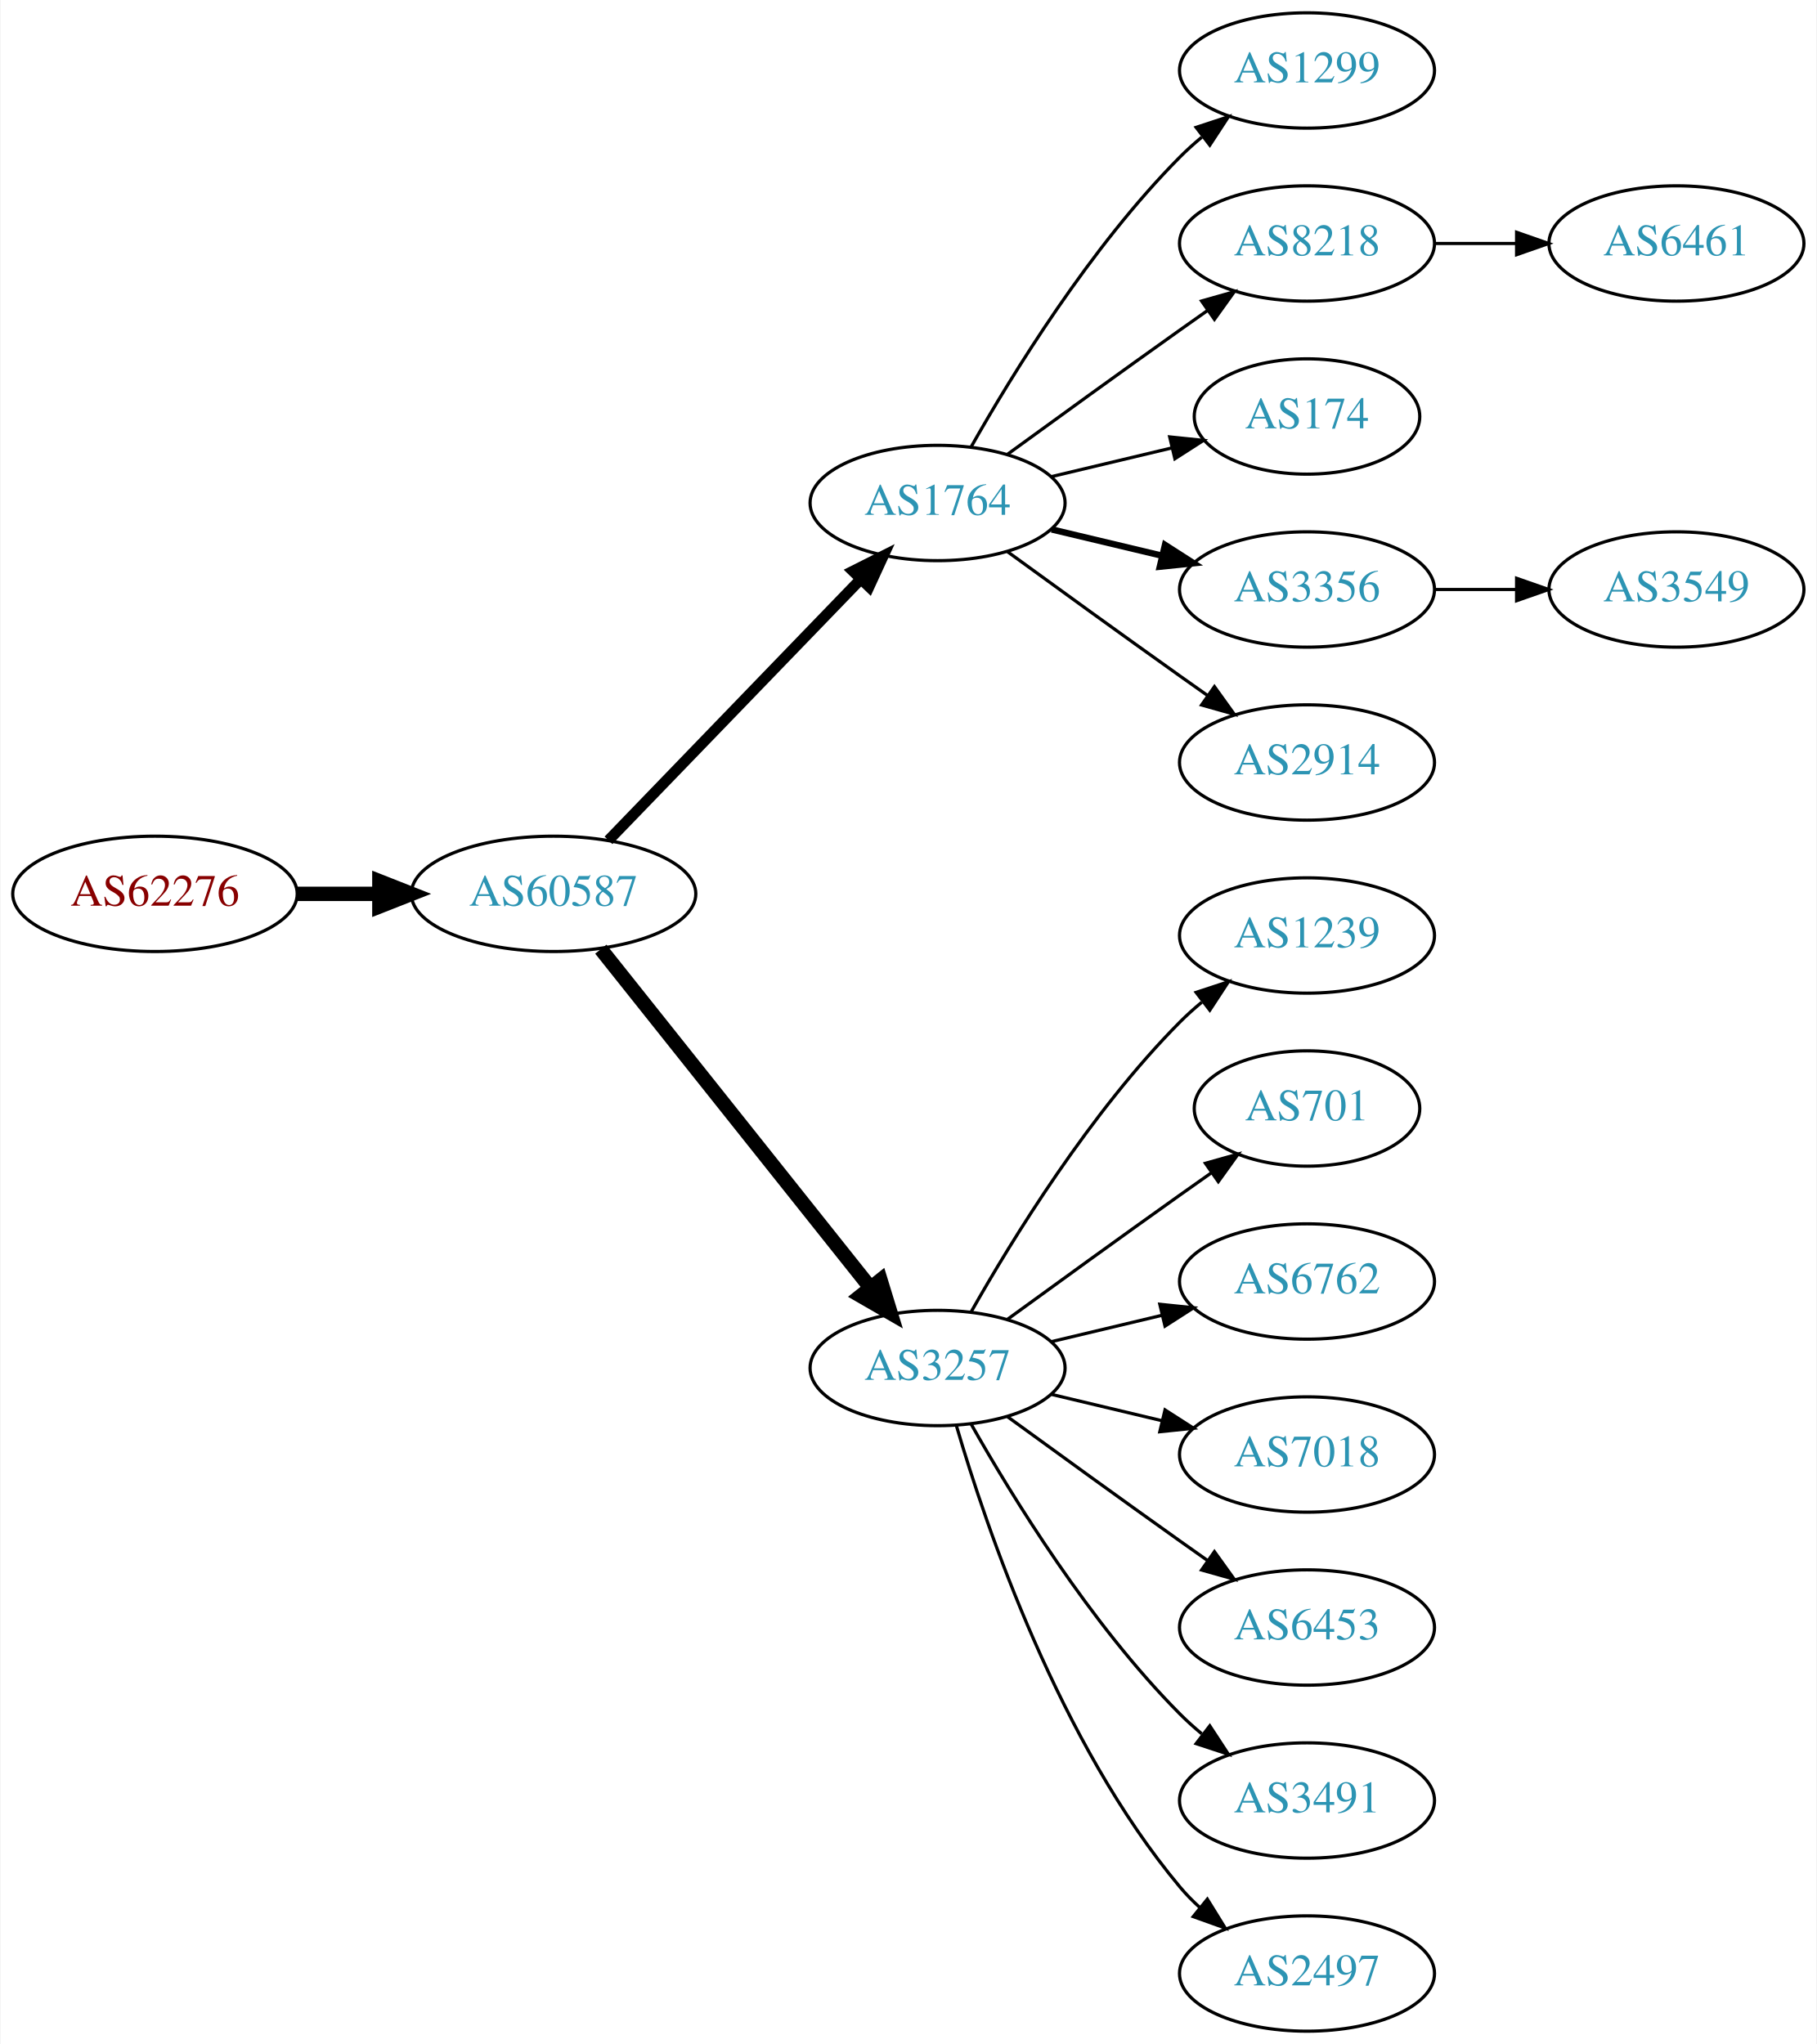
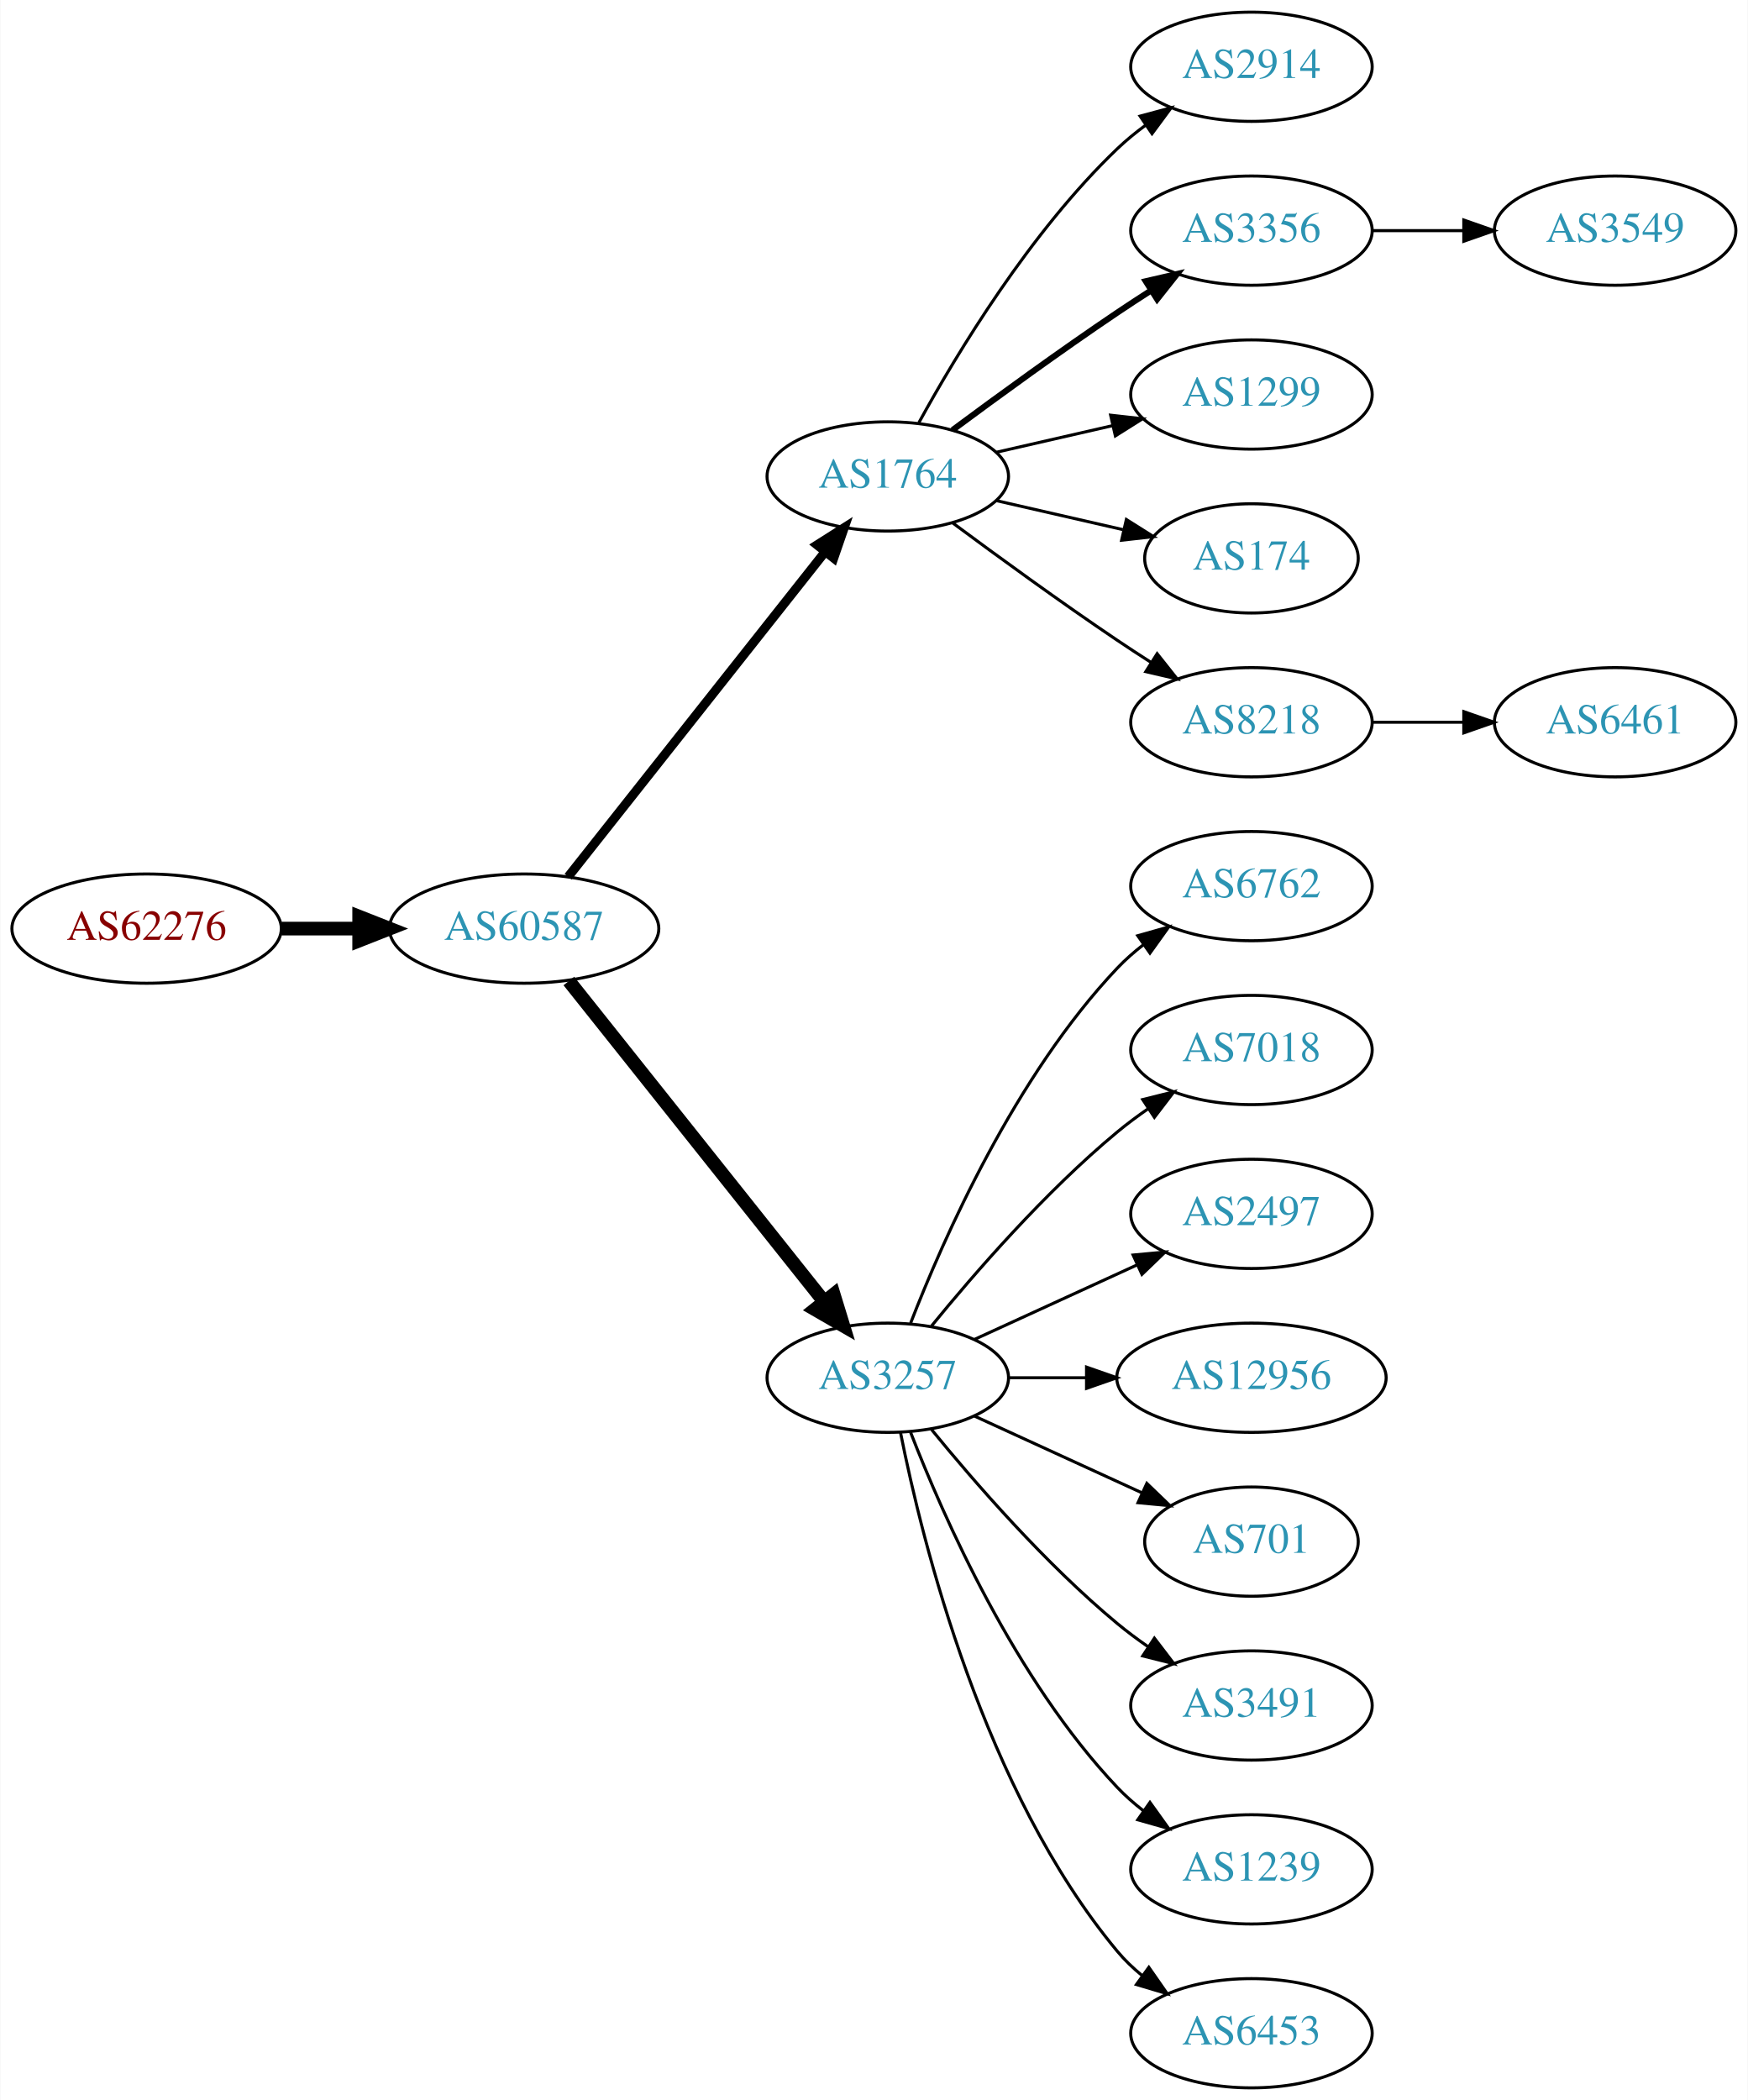
- <svg xmlns="http://www.w3.org/2000/svg" xmlns:xlink="http://www.w3.org/1999/xlink" width="567pt" height="638pt" viewBox="0.00 0.00 566.66 638.00">
-   <g id="graph0" class="graph" transform="scale(1 1) rotate(0) translate(4 634)">
-     <polygon fill="white" stroke="none" points="-4,4 -4,-634 562.663,-634 562.663,4 -4,4" />
+ <svg xmlns="http://www.w3.org/2000/svg" xmlns:xlink="http://www.w3.org/1999/xlink" width="576pt" height="692pt" viewBox="0.00 0.00 575.76 692.00">
+   <g id="graph0" class="graph" transform="scale(1 1) rotate(0) translate(4 688)">
+     <polygon fill="white" stroke="none" points="-4,4 -4,-688 571.762,-688 571.762,4 -4,4" />
    <g id="node1" class="node">
      <g id="a_node1">
        <a xlink:href="/asn/62276" xlink:title="AS62276 ~ Michael Gottsberger [AT]">
-           <ellipse fill="#ffffff" stroke="black" cx="44.196" cy="-355" rx="44.393" ry="18" />
-           <text text-anchor="middle" x="44.196" y="-351.3" font-family="Times,serif" font-size="14.00" fill="#880000">AS62276</text>
+           <ellipse fill="#ffffff" stroke="black" cx="44.196" cy="-382" rx="44.393" ry="18" />
+           <text text-anchor="middle" x="44.196" y="-378.3" font-family="Times,serif" font-size="14.00" fill="#880000">AS62276</text>
        </a>
      </g>
    </g>
    <g id="node2" class="node">
      <g id="a_node2">
        <a xlink:href="/asn/60587" xlink:title="AS60587 ~ XINON GmbH [AT]">
-           <ellipse fill="#ffffff" stroke="black" cx="168.588" cy="-355" rx="44.393" ry="18" />
-           <text text-anchor="middle" x="168.588" y="-351.3" font-family="Times,serif" font-size="14.00" fill="#2c94b3">AS60587</text>
+           <ellipse fill="#ffffff" stroke="black" cx="168.588" cy="-382" rx="44.393" ry="18" />
+           <text text-anchor="middle" x="168.588" y="-378.3" font-family="Times,serif" font-size="14.00" fill="#2c94b3">AS60587</text>
        </a>
      </g>
    </g>
    <g id="edge1" class="edge">
-       <path fill="none" stroke="black" stroke-width="4.5" d="M88.692,-355C96.898,-355 105.569,-355 114.041,-355" />
-       <polygon fill="black" stroke="black" stroke-width="4.5" points="114.233,-358.938 124.233,-355 114.233,-351.063 114.233,-358.938" />
+       <path fill="none" stroke="black" stroke-width="4.5" d="M88.692,-382C96.898,-382 105.569,-382 114.041,-382" />
+       <polygon fill="black" stroke="black" stroke-width="4.5" points="114.233,-385.938 124.233,-382 114.233,-378.063 114.233,-385.938" />
    </g>
    <g id="node3" class="node">
      <g id="a_node3">
        <a xlink:href="/asn/1764" xlink:title="AS1764 ~ NEXTLAYER-AS [AT]">
-           <ellipse fill="#ffffff" stroke="black" cx="288.431" cy="-477" rx="39.794" ry="18" />
-           <text text-anchor="middle" x="288.431" y="-473.3" font-family="Times,serif" font-size="14.00" fill="#2c94b3">AS1764</text>
+           <ellipse fill="#ffffff" stroke="black" cx="288.431" cy="-531" rx="39.794" ry="18" />
+           <text text-anchor="middle" x="288.431" y="-527.3" font-family="Times,serif" font-size="14.00" fill="#2c94b3">AS1764</text>
        </a>
      </g>
    </g>
    <g id="edge2" class="edge">
-       <path fill="none" stroke="black" stroke-width="3.375" d="M185.727,-371.708C206.09,-392.789 241.243,-429.183 264.418,-453.175" />
-       <polygon fill="black" stroke="black" stroke-width="3.375" points="262.022,-455.733 271.487,-460.494 267.057,-450.87 262.022,-455.733" />
+       <path fill="none" stroke="black" stroke-width="3" d="M183.106,-399.092C203.884,-425.364 243.775,-475.802 267.757,-506.125" />
+       <polygon fill="black" stroke="black" stroke-width="3" points="265.122,-508.435 274.07,-514.107 270.612,-504.093 265.122,-508.435" />
    </g>
    <g id="node4" class="node">
      <g id="a_node4">
        <a xlink:href="/asn/3257" xlink:title="AS3257 ~ GTT [DE]">
-           <ellipse fill="#ffffff" stroke="black" cx="288.431" cy="-207" rx="39.794" ry="18" />
-           <text text-anchor="middle" x="288.431" y="-203.3" font-family="Times,serif" font-size="14.00" fill="#2c94b3">AS3257</text>
+           <ellipse fill="#ffffff" stroke="black" cx="288.431" cy="-234" rx="39.794" ry="18" />
+           <text text-anchor="middle" x="288.431" y="-230.3" font-family="Times,serif" font-size="14.00" fill="#2c94b3">AS3257</text>
        </a>
      </g>
    </g>
    <g id="edge3" class="edge">
-       <path fill="none" stroke="black" stroke-width="4.5" d="M183.337,-337.733C204.093,-311.666 243.538,-262.126 267.462,-232.079" />
-       <polygon fill="black" stroke="black" stroke-width="4.5" points="270.621,-234.433 273.77,-224.157 264.46,-229.528 270.621,-234.433" />
+       <path fill="none" stroke="black" stroke-width="4.5" d="M183.337,-364.733C204.093,-338.666 243.538,-289.126 267.462,-259.079" />
+       <polygon fill="black" stroke="black" stroke-width="4.5" points="270.621,-261.433 273.77,-251.157 264.46,-256.528 270.621,-261.433" />
    </g>
    <g id="node5" class="node">
      <g id="a_node5">
-         <a xlink:href="/asn/1299" xlink:title="AS1299 ~ Telia Carrier [EU]">
-           <ellipse fill="#ffffff" stroke="black" cx="403.724" cy="-612" rx="39.794" ry="18" />
-           <text text-anchor="middle" x="403.724" y="-608.3" font-family="Times,serif" font-size="14.00" fill="#2c94b3">AS1299</text>
+         <a xlink:href="/asn/2914" xlink:title="AS2914 ~ NTT America, Inc. [US]">
+           <ellipse fill="#ffffff" stroke="black" cx="408.273" cy="-666" rx="39.794" ry="18" />
+           <text text-anchor="middle" x="408.273" y="-662.3" font-family="Times,serif" font-size="14.00" fill="#2c94b3">AS2914</text>
        </a>
      </g>
    </g>
    <g id="edge4" class="edge">
-       <path fill="none" stroke="black" d="M298.891,-494.49C311.672,-517.096 336.105,-556.886 364.077,-585 366.188,-587.121 368.484,-589.188 370.87,-591.171" />
-       <polygon fill="black" stroke="black" points="369.122,-594.242 379.185,-597.556 373.385,-588.69 369.122,-594.242" />
+       <path fill="none" stroke="black" d="M298.672,-548.713C311.218,-571.561 335.394,-611.611 364.077,-639 366.946,-641.739 370.134,-644.347 373.443,-646.785" />
+       <polygon fill="black" stroke="black" points="371.567,-649.742 381.803,-652.477 375.507,-643.956 371.567,-649.742" />
    </g>
    <g id="node6" class="node">
      <g id="a_node6">
-         <a xlink:href="/asn/8218" xlink:title="AS8218 ~ legacy Neotelecoms [FR]">
-           <ellipse fill="#ffffff" stroke="black" cx="403.724" cy="-558" rx="39.794" ry="18" />
-           <text text-anchor="middle" x="403.724" y="-554.3" font-family="Times,serif" font-size="14.00" fill="#2c94b3">AS8218</text>
+         <a xlink:href="/asn/3356" xlink:title="AS3356 ~ Level 3 Parent, LLC [US]">
+           <ellipse fill="#ffffff" stroke="black" cx="408.273" cy="-612" rx="39.794" ry="18" />
+           <text text-anchor="middle" x="408.273" y="-608.3" font-family="Times,serif" font-size="14.00" fill="#2c94b3">AS3356</text>
        </a>
      </g>
    </g>
    <g id="edge5" class="edge">
-       <path fill="none" stroke="black" d="M310.279,-492.222C325.213,-503.091 345.827,-518.025 364.077,-531 366.898,-533.005 369.841,-535.085 372.789,-537.159" />
-       <polygon fill="black" stroke="black" points="370.816,-540.05 381.013,-542.926 374.835,-534.319 370.816,-540.05" />
+       <path fill="none" stroke="black" stroke-width="2" d="M309.761,-546.277C324.623,-557.304 345.368,-572.407 364.077,-585 367.626,-587.389 371.377,-589.839 375.125,-592.242" />
+       <polygon fill="black" stroke="black" stroke-width="2" points="373.451,-595.325 383.774,-597.712 377.193,-589.409 373.451,-595.325" />
    </g>
    <g id="node7" class="node">
      <g id="a_node7">
-         <a xlink:href="/asn/174" xlink:title="AS174 ~ Cogent Communications [US]">
-           <ellipse fill="#ffffff" stroke="black" cx="403.724" cy="-504" rx="35.194" ry="18" />
-           <text text-anchor="middle" x="403.724" y="-500.3" font-family="Times,serif" font-size="14.00" fill="#2c94b3">AS174</text>
+         <a xlink:href="/asn/1299" xlink:title="AS1299 ~ Telia Carrier [EU]">
+           <ellipse fill="#ffffff" stroke="black" cx="408.273" cy="-558" rx="39.794" ry="18" />
+           <text text-anchor="middle" x="408.273" y="-554.3" font-family="Times,serif" font-size="14.00" fill="#2c94b3">AS1299</text>
        </a>
      </g>
    </g>
    <g id="edge6" class="edge">
-       <path fill="none" stroke="black" d="M324.038,-485.248C335.833,-488.058 349.137,-491.229 361.405,-494.153" />
-       <polygon fill="black" stroke="black" points="360.871,-497.624 371.41,-496.537 362.494,-490.814 360.871,-497.624" />
+       <path fill="none" stroke="black" d="M324.15,-538.955C336.15,-541.704 349.771,-544.825 362.463,-547.733" />
+       <polygon fill="black" stroke="black" points="361.866,-551.187 372.395,-550.009 363.429,-544.364 361.866,-551.187" />
    </g>
    <g id="node8" class="node">
      <g id="a_node8">
-         <a xlink:href="/asn/3356" xlink:title="AS3356 ~ Level 3 Parent, LLC [US]">
-           <ellipse fill="#ffffff" stroke="black" cx="403.724" cy="-450" rx="39.794" ry="18" />
-           <text text-anchor="middle" x="403.724" y="-446.3" font-family="Times,serif" font-size="14.00" fill="#2c94b3">AS3356</text>
+         <a xlink:href="/asn/174" xlink:title="AS174 ~ Cogent Communications [US]">
+           <ellipse fill="#ffffff" stroke="black" cx="408.273" cy="-504" rx="35.194" ry="18" />
+           <text text-anchor="middle" x="408.273" y="-500.3" font-family="Times,serif" font-size="14.00" fill="#2c94b3">AS174</text>
        </a>
      </g>
    </g>
    <g id="edge7" class="edge">
-       <path fill="none" stroke="black" stroke-width="2" d="M324.038,-468.752C334.909,-466.162 347.064,-463.265 358.506,-460.538" />
-       <polygon fill="black" stroke="black" stroke-width="2" points="359.412,-463.92 368.328,-458.197 357.789,-457.111 359.412,-463.92" />
+       <path fill="none" stroke="black" d="M324.15,-523.045C337.243,-520.045 352.265,-516.604 365.906,-513.478" />
+       <polygon fill="black" stroke="black" points="367.047,-516.807 376.013,-511.162 365.484,-509.984 367.047,-516.807" />
    </g>
    <g id="node9" class="node">
      <g id="a_node9">
-         <a xlink:href="/asn/2914" xlink:title="AS2914 ~ NTT America, Inc. [US]">
-           <ellipse fill="#ffffff" stroke="black" cx="403.724" cy="-396" rx="39.794" ry="18" />
-           <text text-anchor="middle" x="403.724" y="-392.3" font-family="Times,serif" font-size="14.00" fill="#2c94b3">AS2914</text>
+         <a xlink:href="/asn/8218" xlink:title="AS8218 ~ legacy Neotelecoms [FR]">
+           <ellipse fill="#ffffff" stroke="black" cx="408.273" cy="-450" rx="39.794" ry="18" />
+           <text text-anchor="middle" x="408.273" y="-446.3" font-family="Times,serif" font-size="14.00" fill="#2c94b3">AS8218</text>
        </a>
      </g>
    </g>
    <g id="edge8" class="edge">
-       <path fill="none" stroke="black" d="M310.279,-461.778C325.213,-450.909 345.827,-435.975 364.077,-423 366.898,-420.995 369.841,-418.915 372.789,-416.841" />
-       <polygon fill="black" stroke="black" points="374.835,-419.681 381.013,-411.074 370.816,-413.95 374.835,-419.681" />
+       <path fill="none" stroke="black" d="M309.761,-515.723C324.623,-504.696 345.368,-489.593 364.077,-477 367.626,-474.611 371.377,-472.161 375.125,-469.758" />
+       <polygon fill="black" stroke="black" points="377.193,-472.591 383.774,-464.288 373.451,-466.675 377.193,-472.591" />
    </g>
    <g id="node11" class="node">
      <g id="a_node11">
-         <a xlink:href="/asn/1239" xlink:title="AS1239 ~ Sprint [US]">
-           <ellipse fill="#ffffff" stroke="black" cx="403.724" cy="-342" rx="39.794" ry="18" />
-           <text text-anchor="middle" x="403.724" y="-338.3" font-family="Times,serif" font-size="14.00" fill="#2c94b3">AS1239</text>
+         <a xlink:href="/asn/6762" xlink:title="AS6762 ~ TELECOM ITALIA SPARKLE S.p.A. [IT]">
+           <ellipse fill="#ffffff" stroke="black" cx="408.273" cy="-396" rx="39.794" ry="18" />
+           <text text-anchor="middle" x="408.273" y="-392.3" font-family="Times,serif" font-size="14.00" fill="#2c94b3">AS6762</text>
        </a>
      </g>
    </g>
    <g id="edge10" class="edge">
-       <path fill="none" stroke="black" d="M298.891,-224.49C311.672,-247.096 336.105,-286.886 364.077,-315 366.188,-317.121 368.484,-319.188 370.87,-321.171" />
-       <polygon fill="black" stroke="black" points="369.122,-324.242 379.185,-327.556 373.385,-318.69 369.122,-324.242" />
+       <path fill="none" stroke="black" d="M295.954,-251.994C306.704,-279.728 330.362,-333.429 364.077,-369 366.663,-371.728 369.581,-374.294 372.649,-376.677" />
+       <polygon fill="black" stroke="black" points="370.803,-379.658 380.997,-382.543 374.827,-373.93 370.803,-379.658" />
    </g>
    <g id="node12" class="node">
      <g id="a_node12">
-         <a xlink:href="/asn/701" xlink:title="AS701 ~ UUNET [US]">
-           <ellipse fill="#ffffff" stroke="black" cx="403.724" cy="-288" rx="35.194" ry="18" />
-           <text text-anchor="middle" x="403.724" y="-284.3" font-family="Times,serif" font-size="14.00" fill="#2c94b3">AS701</text>
+         <a xlink:href="/asn/7018" xlink:title="AS7018 ~ AT&amp;T Services, Inc. [US]">
+           <ellipse fill="#ffffff" stroke="black" cx="408.273" cy="-342" rx="39.794" ry="18" />
+           <text text-anchor="middle" x="408.273" y="-338.3" font-family="Times,serif" font-size="14.00" fill="#2c94b3">AS7018</text>
        </a>
      </g>
    </g>
    <g id="edge11" class="edge">
-       <path fill="none" stroke="black" d="M310.279,-222.222C325.213,-233.091 345.827,-248.025 364.077,-261 367.288,-263.282 370.657,-265.661 374.011,-268.018" />
-       <polygon fill="black" stroke="black" points="372.023,-270.899 382.222,-273.77 376.039,-265.166 372.023,-270.899" />
+       <path fill="none" stroke="black" d="M302.85,-251.065C316.964,-268.375 340.379,-295.345 364.077,-315 367.294,-317.668 370.794,-320.27 374.365,-322.741" />
+       <polygon fill="black" stroke="black" points="372.442,-325.666 382.721,-328.236 376.288,-319.817 372.442,-325.666" />
    </g>
    <g id="node13" class="node">
      <g id="a_node13">
-         <a xlink:href="/asn/6762" xlink:title="AS6762 ~ TELECOM ITALIA SPARKLE S.p.A. [IT]">
-           <ellipse fill="#ffffff" stroke="black" cx="403.724" cy="-234" rx="39.794" ry="18" />
-           <text text-anchor="middle" x="403.724" y="-230.3" font-family="Times,serif" font-size="14.00" fill="#2c94b3">AS6762</text>
+         <a xlink:href="/asn/2497" xlink:title="AS2497 ~ Internet Initiative Japan Inc. [JP]">
+           <ellipse fill="#ffffff" stroke="black" cx="408.273" cy="-288" rx="39.794" ry="18" />
+           <text text-anchor="middle" x="408.273" y="-284.3" font-family="Times,serif" font-size="14.00" fill="#2c94b3">AS2497</text>
        </a>
      </g>
    </g>
    <g id="edge12" class="edge">
-       <path fill="none" stroke="black" d="M324.038,-215.248C334.909,-217.838 347.064,-220.735 358.506,-223.462" />
-       <polygon fill="black" stroke="black" points="357.789,-226.889 368.328,-225.803 359.412,-220.08 357.789,-226.889" />
+       <path fill="none" stroke="black" d="M317.06,-246.661C333.017,-253.973 353.287,-263.261 370.57,-271.181" />
+       <polygon fill="black" stroke="black" points="369.269,-274.435 379.818,-275.419 372.185,-268.071 369.269,-274.435" />
    </g>
    <g id="node14" class="node">
      <g id="a_node14">
-         <a xlink:href="/asn/7018" xlink:title="AS7018 ~ AT&amp;T Services, Inc. [US]">
-           <ellipse fill="#ffffff" stroke="black" cx="403.724" cy="-180" rx="39.794" ry="18" />
-           <text text-anchor="middle" x="403.724" y="-176.3" font-family="Times,serif" font-size="14.00" fill="#2c94b3">AS7018</text>
+         <a xlink:href="/asn/12956" xlink:title="AS12956 ~ TELXIUS [ES]">
+           <ellipse fill="#ffffff" stroke="black" cx="408.273" cy="-234" rx="44.393" ry="18" />
+           <text text-anchor="middle" x="408.273" y="-230.3" font-family="Times,serif" font-size="14.00" fill="#2c94b3">AS12956</text>
        </a>
      </g>
    </g>
    <g id="edge13" class="edge">
-       <path fill="none" stroke="black" d="M324.038,-198.752C334.909,-196.162 347.064,-193.265 358.506,-190.538" />
-       <polygon fill="black" stroke="black" points="359.412,-193.92 368.328,-188.197 357.789,-187.111 359.412,-193.92" />
+       <path fill="none" stroke="black" d="M328.343,-234C336.446,-234 345.121,-234 353.648,-234" />
+       <polygon fill="black" stroke="black" points="353.925,-237.5 363.925,-234 353.925,-230.5 353.925,-237.5" />
    </g>
    <g id="node15" class="node">
      <g id="a_node15">
-         <a xlink:href="/asn/6453" xlink:title="AS6453 ~ TATA COMMUNICATIONS (AMERICA) INC [US]">
-           <ellipse fill="#ffffff" stroke="black" cx="403.724" cy="-126" rx="39.794" ry="18" />
-           <text text-anchor="middle" x="403.724" y="-122.3" font-family="Times,serif" font-size="14.00" fill="#2c94b3">AS6453</text>
+         <a xlink:href="/asn/701" xlink:title="AS701 ~ UUNET [US]">
+           <ellipse fill="#ffffff" stroke="black" cx="408.273" cy="-180" rx="35.194" ry="18" />
+           <text text-anchor="middle" x="408.273" y="-176.3" font-family="Times,serif" font-size="14.00" fill="#2c94b3">AS701</text>
        </a>
      </g>
    </g>
    <g id="edge14" class="edge">
-       <path fill="none" stroke="black" d="M310.279,-191.778C325.213,-180.909 345.827,-165.975 364.077,-153 366.898,-150.995 369.841,-148.915 372.789,-146.841" />
-       <polygon fill="black" stroke="black" points="374.835,-149.681 381.013,-141.074 370.816,-143.95 374.835,-149.681" />
+       <path fill="none" stroke="black" d="M317.06,-221.339C333.476,-213.817 354.457,-204.202 372.054,-196.139" />
+       <polygon fill="black" stroke="black" points="373.799,-199.189 381.432,-191.842 370.883,-192.826 373.799,-199.189" />
    </g>
    <g id="node16" class="node">
      <g id="a_node16">
        <a xlink:href="/asn/3491" xlink:title="AS3491 ~ PCCW Global, Inc. [US]">
-           <ellipse fill="#ffffff" stroke="black" cx="403.724" cy="-72" rx="39.794" ry="18" />
-           <text text-anchor="middle" x="403.724" y="-68.3" font-family="Times,serif" font-size="14.00" fill="#2c94b3">AS3491</text>
+           <ellipse fill="#ffffff" stroke="black" cx="408.273" cy="-126" rx="39.794" ry="18" />
+           <text text-anchor="middle" x="408.273" y="-122.3" font-family="Times,serif" font-size="14.00" fill="#2c94b3">AS3491</text>
        </a>
      </g>
    </g>
    <g id="edge15" class="edge">
-       <path fill="none" stroke="black" d="M298.891,-189.51C311.672,-166.904 336.105,-127.114 364.077,-99 366.188,-96.879 368.484,-94.812 370.87,-92.829" />
-       <polygon fill="black" stroke="black" points="373.385,-95.31 379.185,-86.444 369.122,-89.758 373.385,-95.31" />
+       <path fill="none" stroke="black" d="M302.85,-216.935C316.964,-199.625 340.379,-172.655 364.077,-153 367.294,-150.332 370.794,-147.73 374.365,-145.259" />
+       <polygon fill="black" stroke="black" points="376.288,-148.183 382.721,-139.764 372.442,-142.334 376.288,-148.183" />
    </g>
    <g id="node17" class="node">
      <g id="a_node17">
-         <a xlink:href="/asn/2497" xlink:title="AS2497 ~ Internet Initiative Japan Inc. [JP]">
-           <ellipse fill="#ffffff" stroke="black" cx="403.724" cy="-18" rx="39.794" ry="18" />
-           <text text-anchor="middle" x="403.724" y="-14.3" font-family="Times,serif" font-size="14.00" fill="#2c94b3">AS2497</text>
+         <a xlink:href="/asn/1239" xlink:title="AS1239 ~ Sprint [US]">
+           <ellipse fill="#ffffff" stroke="black" cx="408.273" cy="-72" rx="39.794" ry="18" />
+           <text text-anchor="middle" x="408.273" y="-68.3" font-family="Times,serif" font-size="14.00" fill="#2c94b3">AS1239</text>
        </a>
      </g>
    </g>
    <g id="edge16" class="edge">
-       <path fill="none" stroke="black" d="M294.305,-188.998C303.619,-157.156 326.435,-90.019 364.077,-45 365.948,-42.763 368.046,-40.626 370.272,-38.604" />
-       <polygon fill="black" stroke="black" points="372.619,-41.208 378.191,-32.196 368.216,-35.766 372.619,-41.208" />
+       <path fill="none" stroke="black" d="M295.954,-216.006C306.704,-188.272 330.362,-134.571 364.077,-99 366.663,-96.272 369.581,-93.706 372.649,-91.323" />
+       <polygon fill="black" stroke="black" points="374.827,-94.07 380.997,-85.457 370.803,-88.342 374.827,-94.07" />
+     </g>
+     <g id="node18" class="node">
+       <g id="a_node18">
+         <a xlink:href="/asn/6453" xlink:title="AS6453 ~ TATA COMMUNICATIONS (AMERICA) INC [US]">
+           <ellipse fill="#ffffff" stroke="black" cx="408.273" cy="-18" rx="39.794" ry="18" />
+           <text text-anchor="middle" x="408.273" y="-14.3" font-family="Times,serif" font-size="14.00" fill="#2c94b3">AS6453</text>
+         </a>
+       </g>
+     </g>
+     <g id="edge17" class="edge">
+       <path fill="none" stroke="black" d="M292.629,-215.927C299.793,-179.859 320.067,-97.875 364.077,-45 366.482,-42.111 369.278,-39.437 372.271,-36.987" />
+       <polygon fill="black" stroke="black" points="374.461,-39.722 380.514,-31.027 370.359,-34.05 374.461,-39.722" />
    </g>
    <g id="node10" class="node">
      <g id="a_node10">
+         <a xlink:href="/asn/3549" xlink:title="AS3549 ~ Level 3 Parent, LLC [US]">
+           <ellipse fill="#ffffff" stroke="black" cx="528.116" cy="-612" rx="39.794" ry="18" />
+           <text text-anchor="middle" x="528.116" y="-608.3" font-family="Times,serif" font-size="14.00" fill="#2c94b3">AS3549</text>
+         </a>
+       </g>
+     </g>
+     <g id="edge9" class="edge">
+       <path fill="none" stroke="black" d="M448.186,-612C457.739,-612 468.089,-612 478.052,-612" />
+       <polygon fill="black" stroke="black" points="478.244,-615.5 488.244,-612 478.244,-608.5 478.244,-615.5" />
+     </g>
+     <g id="node19" class="node">
+       <g id="a_node19">
        <a xlink:href="/asn/6461" xlink:title="AS6461 ~ Zayo Bandwidth [US]">
-           <ellipse fill="#ffffff" stroke="black" cx="519.017" cy="-558" rx="39.794" ry="18" />
-           <text text-anchor="middle" x="519.017" y="-554.3" font-family="Times,serif" font-size="14.00" fill="#2c94b3">AS6461</text>
-         </a>
-       </g>
-     </g>
-     <g id="edge9" class="edge">
-       <path fill="none" stroke="black" d="M443.396,-558C451.599,-558 460.363,-558 468.895,-558" />
-       <polygon fill="black" stroke="black" points="469.134,-561.5 479.134,-558 469.134,-554.5 469.134,-561.5" />
-     </g>
-     <g id="node18" class="node">
-       <g id="a_node18">
-         <a xlink:href="/asn/3549" xlink:title="AS3549 ~ Level 3 Parent, LLC [US]">
-           <ellipse fill="#ffffff" stroke="black" cx="519.017" cy="-450" rx="39.794" ry="18" />
-           <text text-anchor="middle" x="519.017" y="-446.3" font-family="Times,serif" font-size="14.00" fill="#2c94b3">AS3549</text>
-         </a>
-       </g>
-     </g>
-     <g id="edge17" class="edge">
-       <path fill="none" stroke="black" d="M443.396,-450C451.599,-450 460.363,-450 468.895,-450" />
-       <polygon fill="black" stroke="black" points="469.134,-453.5 479.134,-450 469.134,-446.5 469.134,-453.5" />
+           <ellipse fill="#ffffff" stroke="black" cx="528.116" cy="-450" rx="39.794" ry="18" />
+           <text text-anchor="middle" x="528.116" y="-446.3" font-family="Times,serif" font-size="14.00" fill="#2c94b3">AS6461</text>
+         </a>
+       </g>
+     </g>
+     <g id="edge18" class="edge">
+       <path fill="none" stroke="black" d="M448.186,-450C457.739,-450 468.089,-450 478.052,-450" />
+       <polygon fill="black" stroke="black" points="478.244,-453.5 488.244,-450 478.244,-446.5 478.244,-453.5" />
    </g>
  </g>
</svg>
